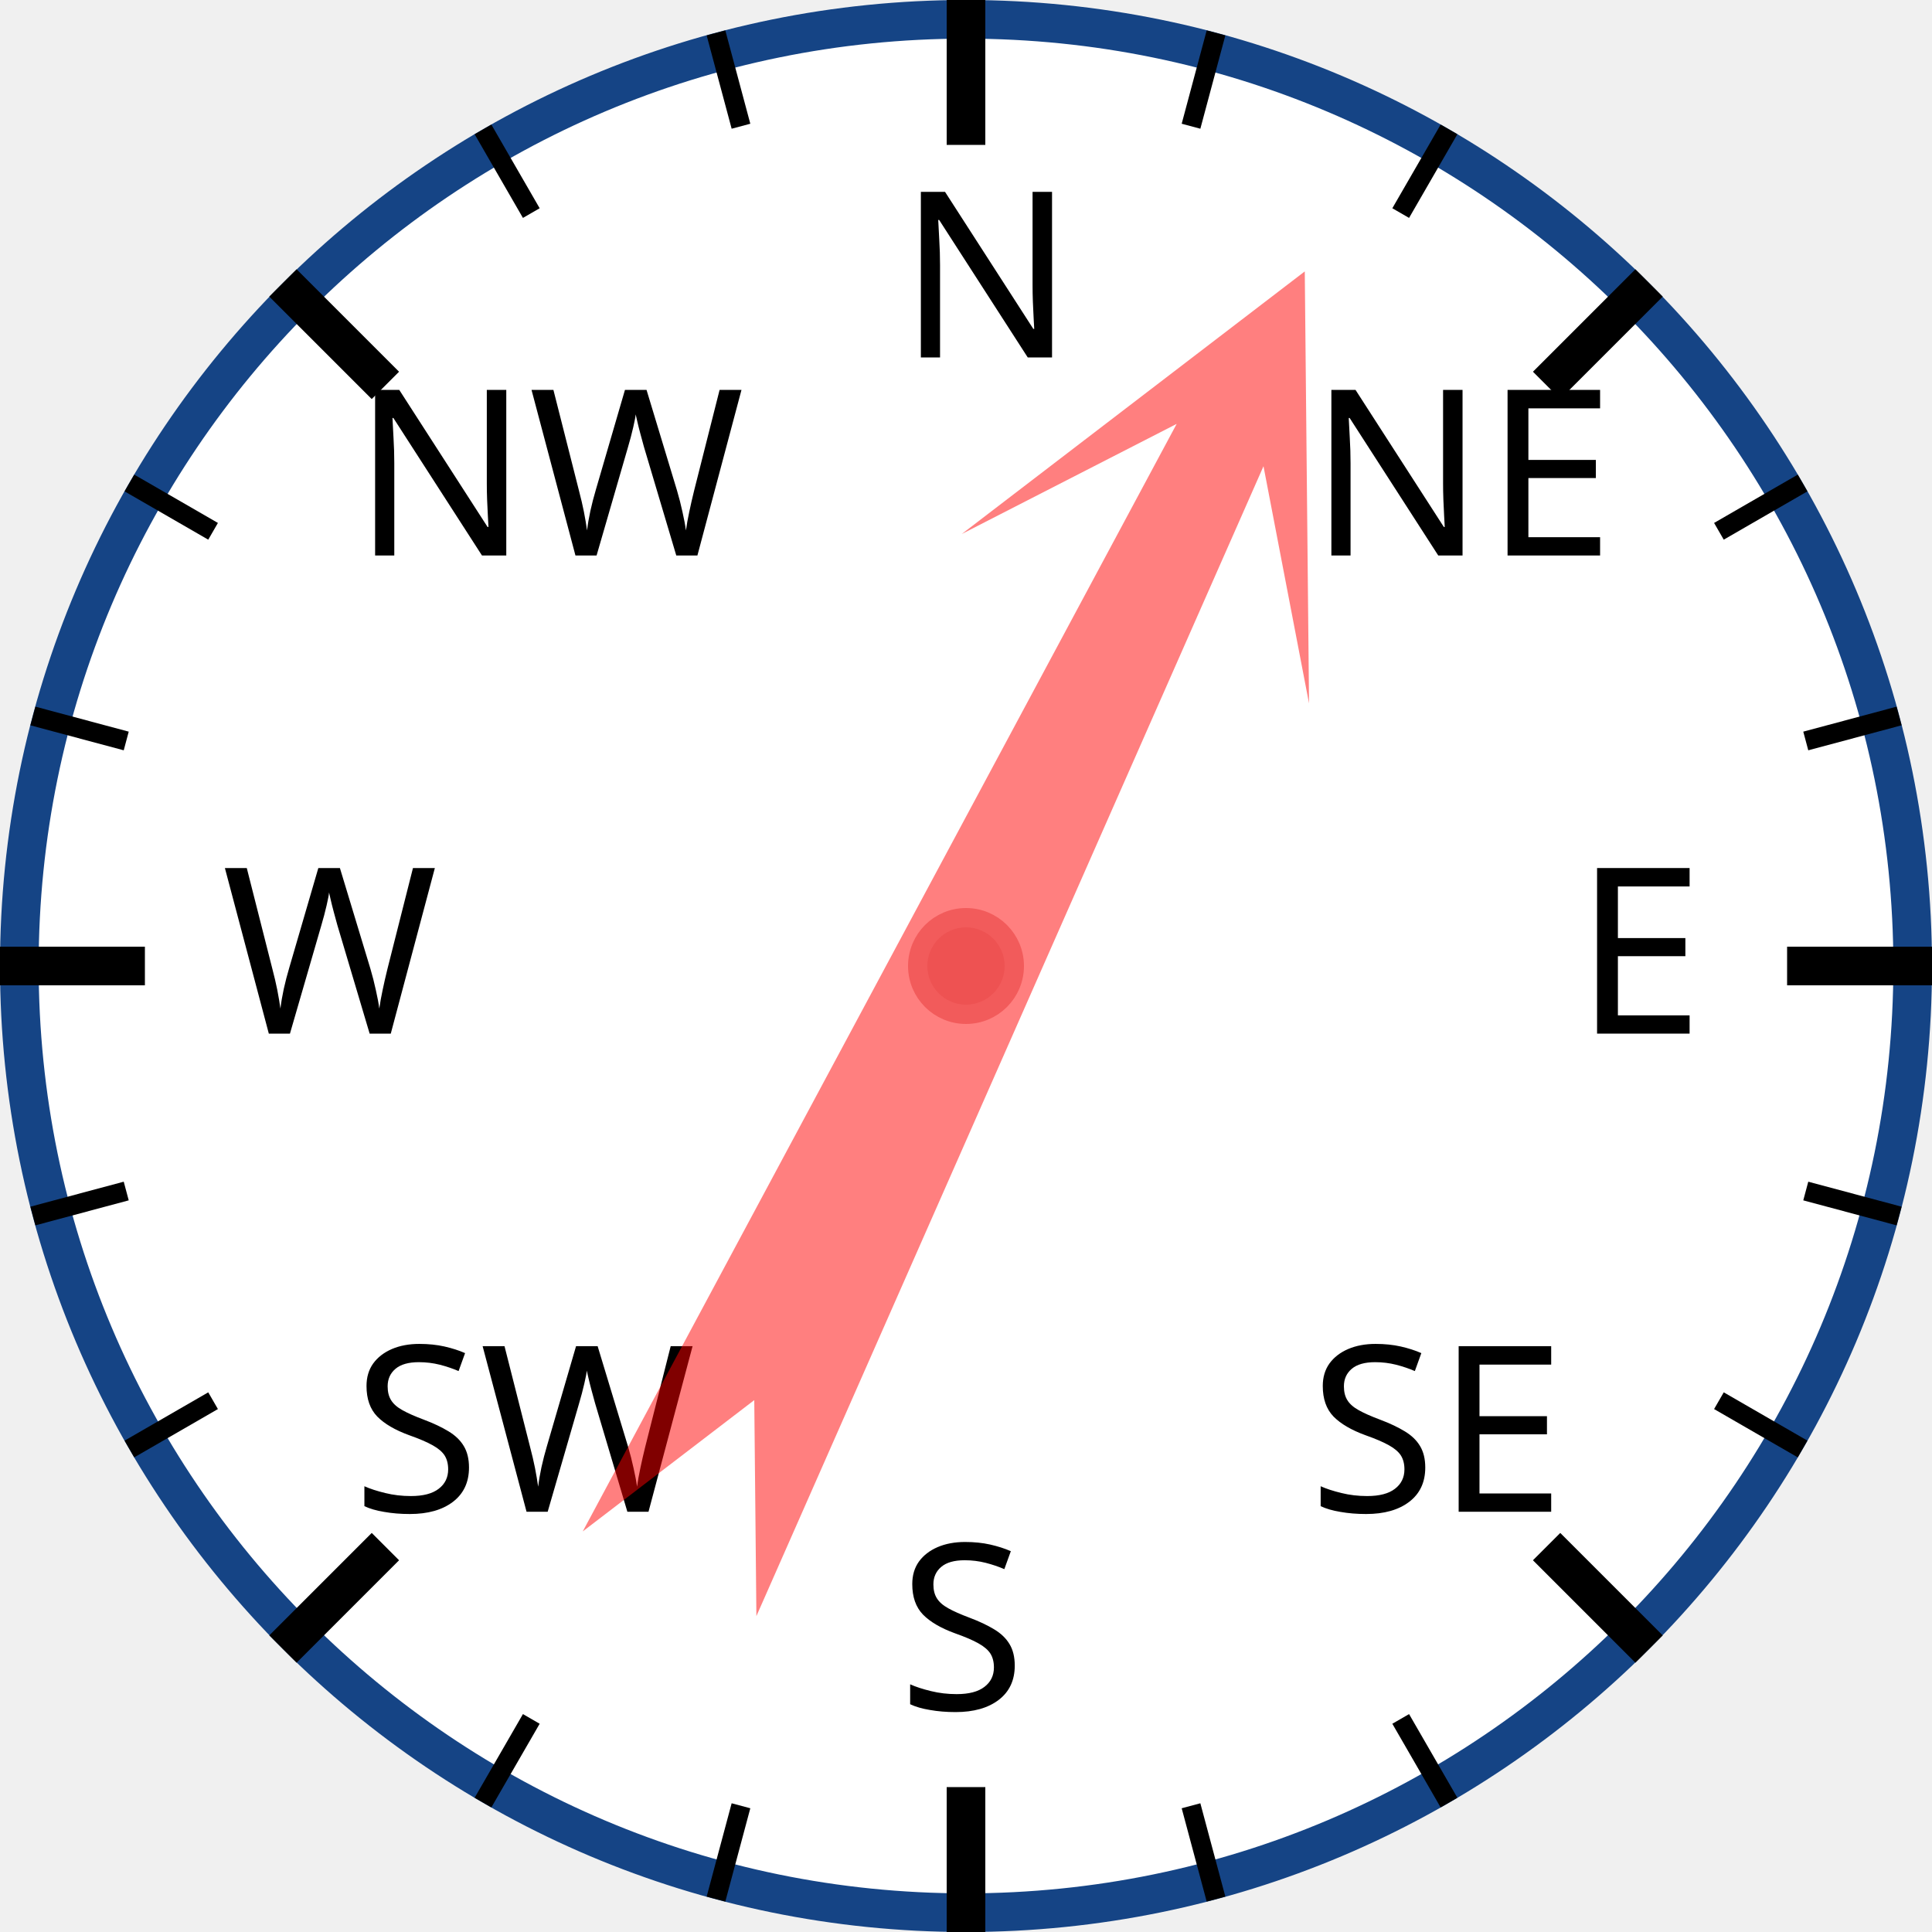
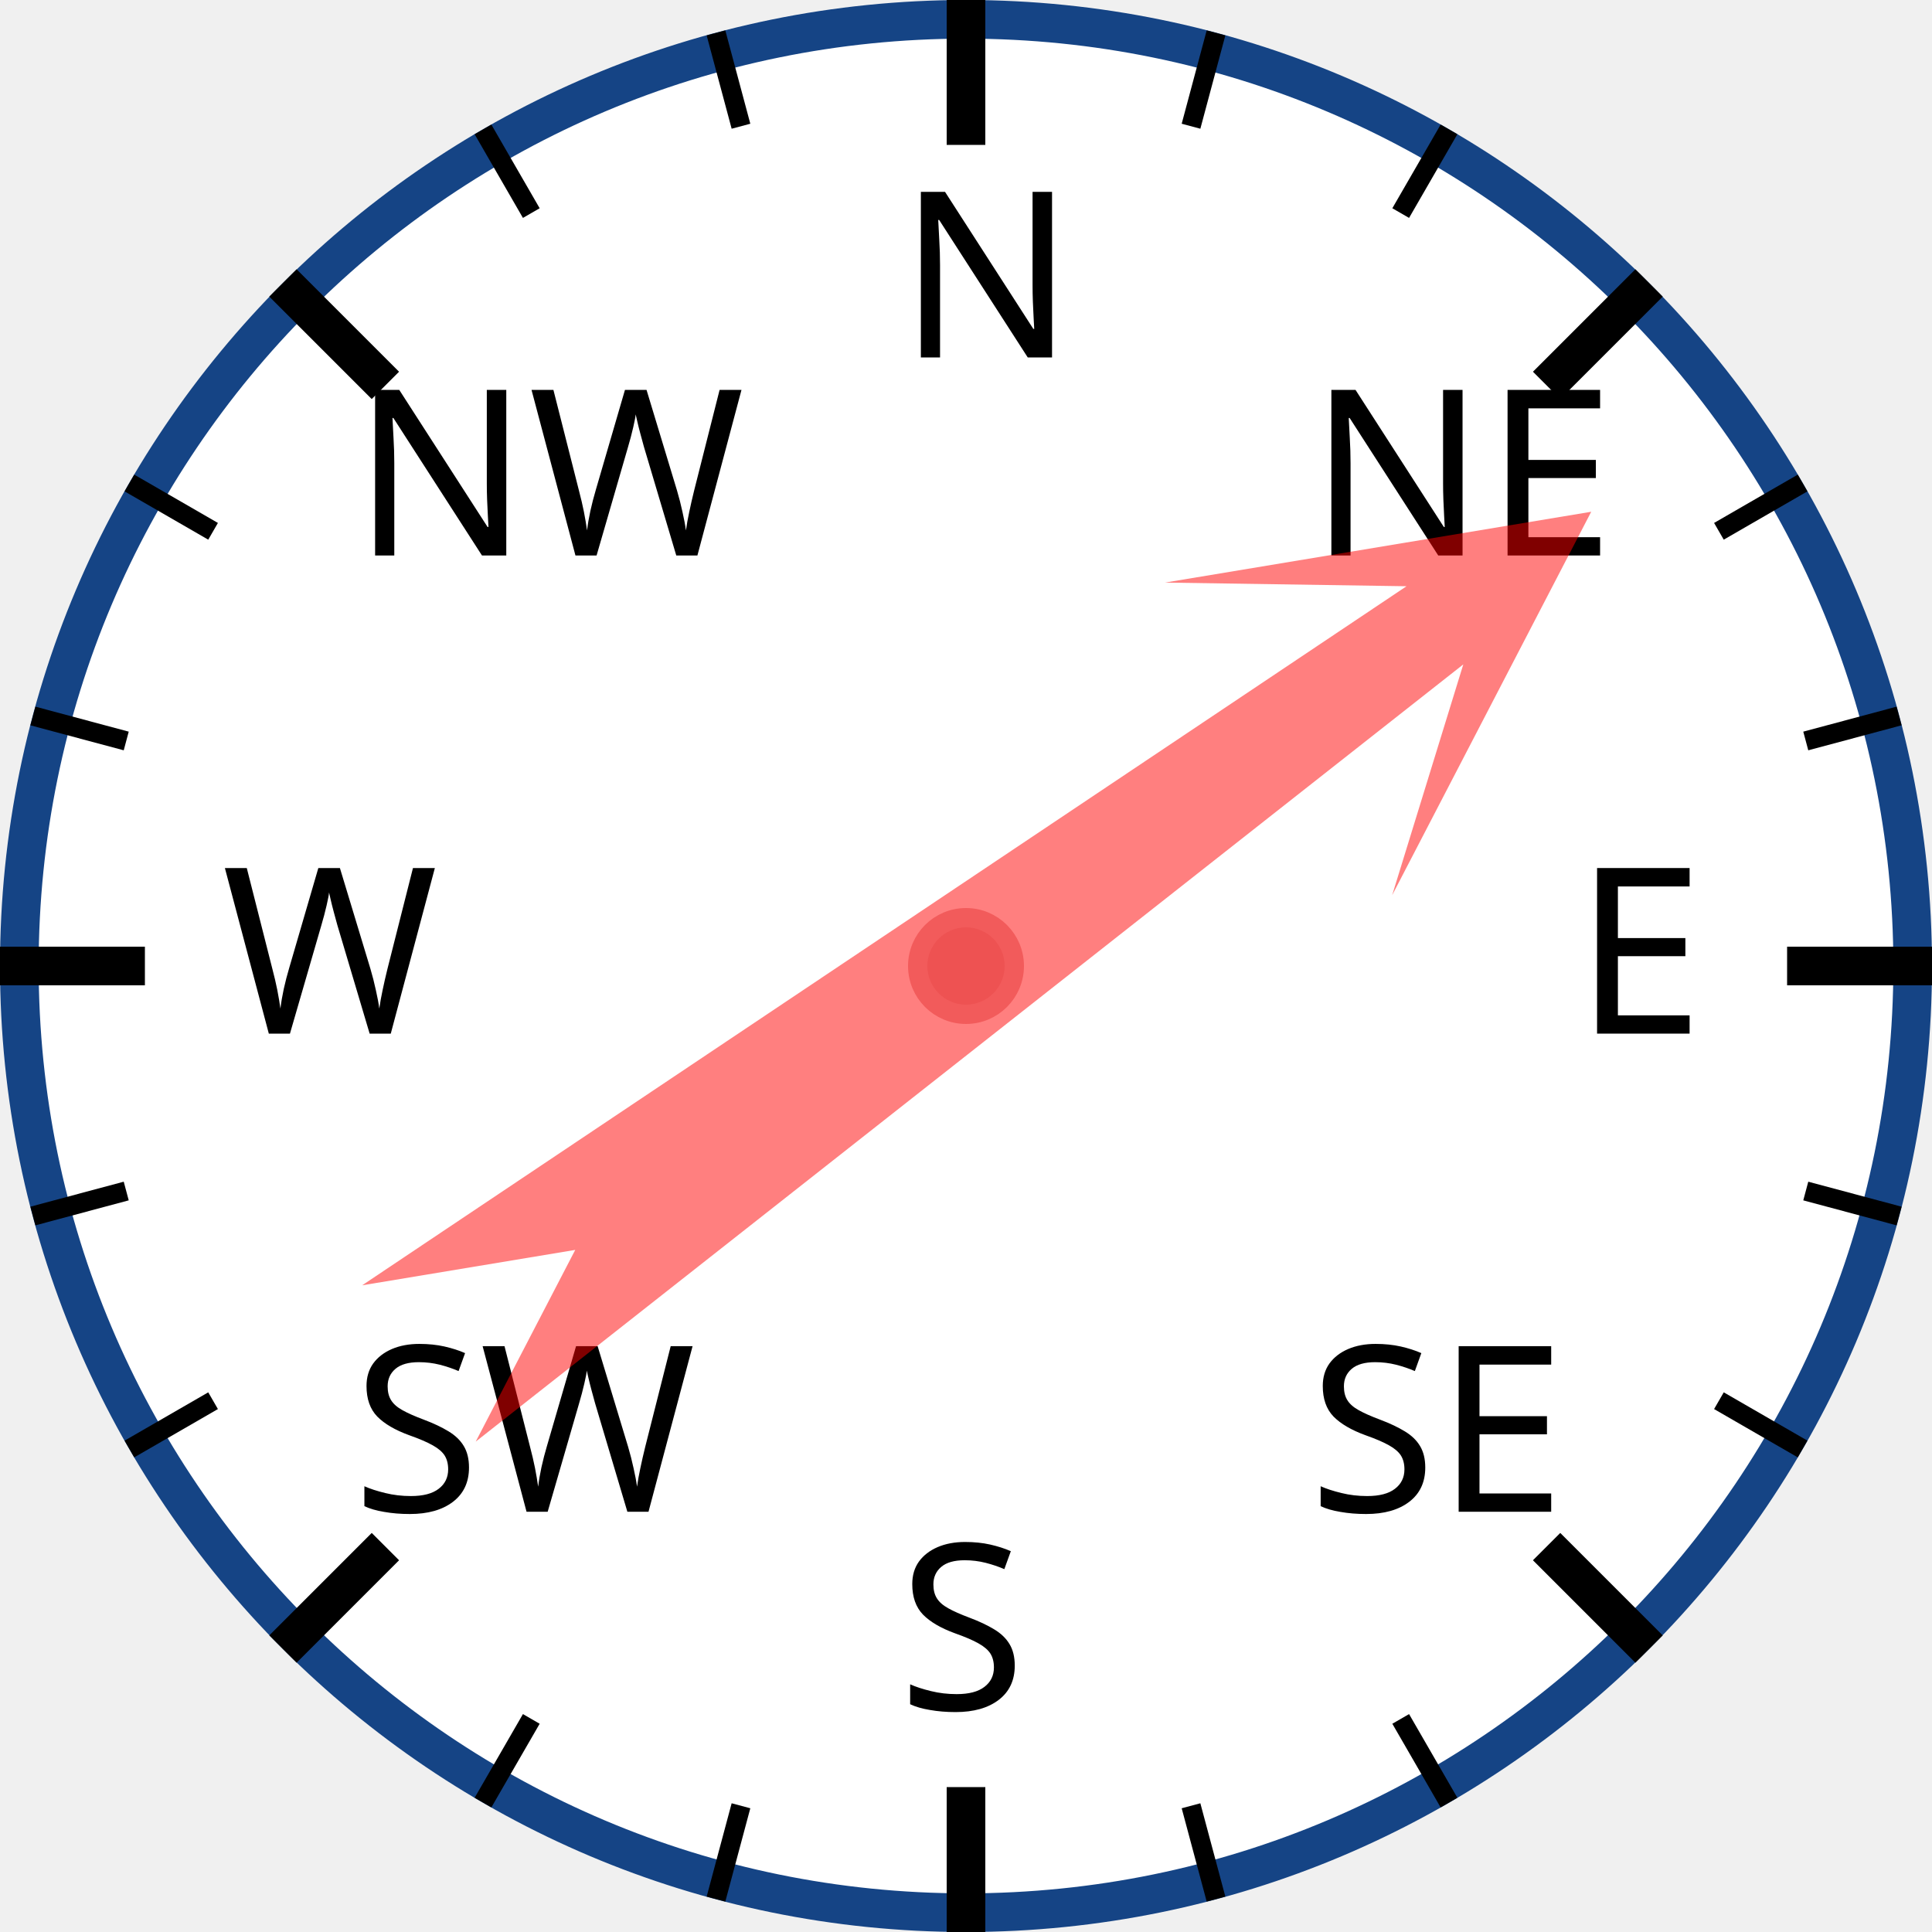
<svg xmlns="http://www.w3.org/2000/svg" width="120px" height="120px" viewBox="0 0 200 200">
  <circle cx="100" cy="100" r="98" style="fill: white; stroke: #154485; stroke-width: 4;" />
  <text x="93.0" y="37.0" style="font-family: sans-serif; font-size: 18pt;">N</text>
  <line x1="100.0" y1="0.0" x2="100.0" y2="15.0" style="stroke: black; stroke-width: 4;" />
  <line x1="74.118" y1="3.407" x2="76.706" y2="13.067" style="stroke: black; stroke-width: 2;" />
  <line x1="50" y1="13.397" x2="55" y2="22.058" style="stroke: black; stroke-width: 2;" />
  <text x="36.503" y="57.503" style="font-family: sans-serif; font-size: 18pt;">NW</text>
  <line x1="29.289" y1="29.289" x2="39.896" y2="39.896" style="stroke: black; stroke-width: 4;" />
  <line x1="13.397" y1="50" x2="22.058" y2="55" style="stroke: black; stroke-width: 2;" />
  <line x1="3.407" y1="74.118" x2="13.067" y2="76.706" style="stroke: black; stroke-width: 2;" />
  <text x="23.0" y="107.0" style="font-family: sans-serif; font-size: 18pt;">W</text>
  <line x1="0.0" y1="100.0" x2="15.0" y2="100.0" style="stroke: black; stroke-width: 4;" />
  <line x1="3.407" y1="125.882" x2="13.067" y2="123.294" style="stroke: black; stroke-width: 2;" />
  <line x1="13.397" y1="150" x2="22.058" y2="145" style="stroke: black; stroke-width: 2;" />
  <text x="36.503" y="156.497" style="font-family: sans-serif; font-size: 18pt;">SW</text>
  <line x1="29.289" y1="170.711" x2="39.896" y2="160.104" style="stroke: black; stroke-width: 4;" />
  <line x1="50" y1="186.603" x2="55" y2="177.942" style="stroke: black; stroke-width: 2;" />
  <line x1="74.118" y1="196.593" x2="76.706" y2="186.933" style="stroke: black; stroke-width: 2;" />
  <text x="93" y="177.0" style="font-family: sans-serif; font-size: 18pt;">S</text>
  <line x1="100" y1="200.0" x2="100" y2="185.0" style="stroke: black; stroke-width: 4;" />
  <line x1="125.882" y1="196.593" x2="123.294" y2="186.933" style="stroke: black; stroke-width: 2;" />
  <line x1="150.0" y1="186.603" x2="145.0" y2="177.942" style="stroke: black; stroke-width: 2;" />
  <text x="135.497" y="156.497" style="font-family: sans-serif; font-size: 18pt;">SE</text>
  <line x1="170.711" y1="170.711" x2="160.104" y2="160.104" style="stroke: black; stroke-width: 4;" />
  <line x1="186.603" y1="150" x2="177.942" y2="145" style="stroke: black; stroke-width: 2;" />
  <line x1="196.593" y1="125.882" x2="186.933" y2="123.294" style="stroke: black; stroke-width: 2;" />
  <text x="163.0" y="107" style="font-family: sans-serif; font-size: 18pt;">E</text>
  <line x1="200.0" y1="100" x2="185.0" y2="100" style="stroke: black; stroke-width: 4;" />
  <line x1="196.593" y1="74.118" x2="186.933" y2="76.706" style="stroke: black; stroke-width: 2;" />
  <line x1="186.603" y1="50" x2="177.942" y2="55" style="stroke: black; stroke-width: 2;" />
  <text x="135.497" y="57.503" style="font-family: sans-serif; font-size: 18pt;">NE</text>
  <line x1="170.711" y1="29.289" x2="160.104" y2="39.896" style="stroke: black; stroke-width: 4;" />
  <line x1="150" y1="13.397" x2="145" y2="22.058" style="stroke: black; stroke-width: 2;" />
  <line x1="125.882" y1="3.407" x2="123.294" y2="13.067" style="stroke: black; stroke-width: 2;" />
-   <polygon points="100 20 120 60 105 40 110 170 100 150 90 170 95 40 80 60" style="fill: red; fill-opacity: 0.5;" transform="rotate(26,100,100)" />
+   <polygon points="100 20 120 60 105 40 110 170 100 150 90 170 95 40 80 60" style="fill: red; fill-opacity: 0.5;" transform="rotate(54,100,100)" />
  <circle cx="100" cy="100" r="5" style="fill: #EE5252; stroke: #F25B5B; stroke-width: 2;" />
</svg>
